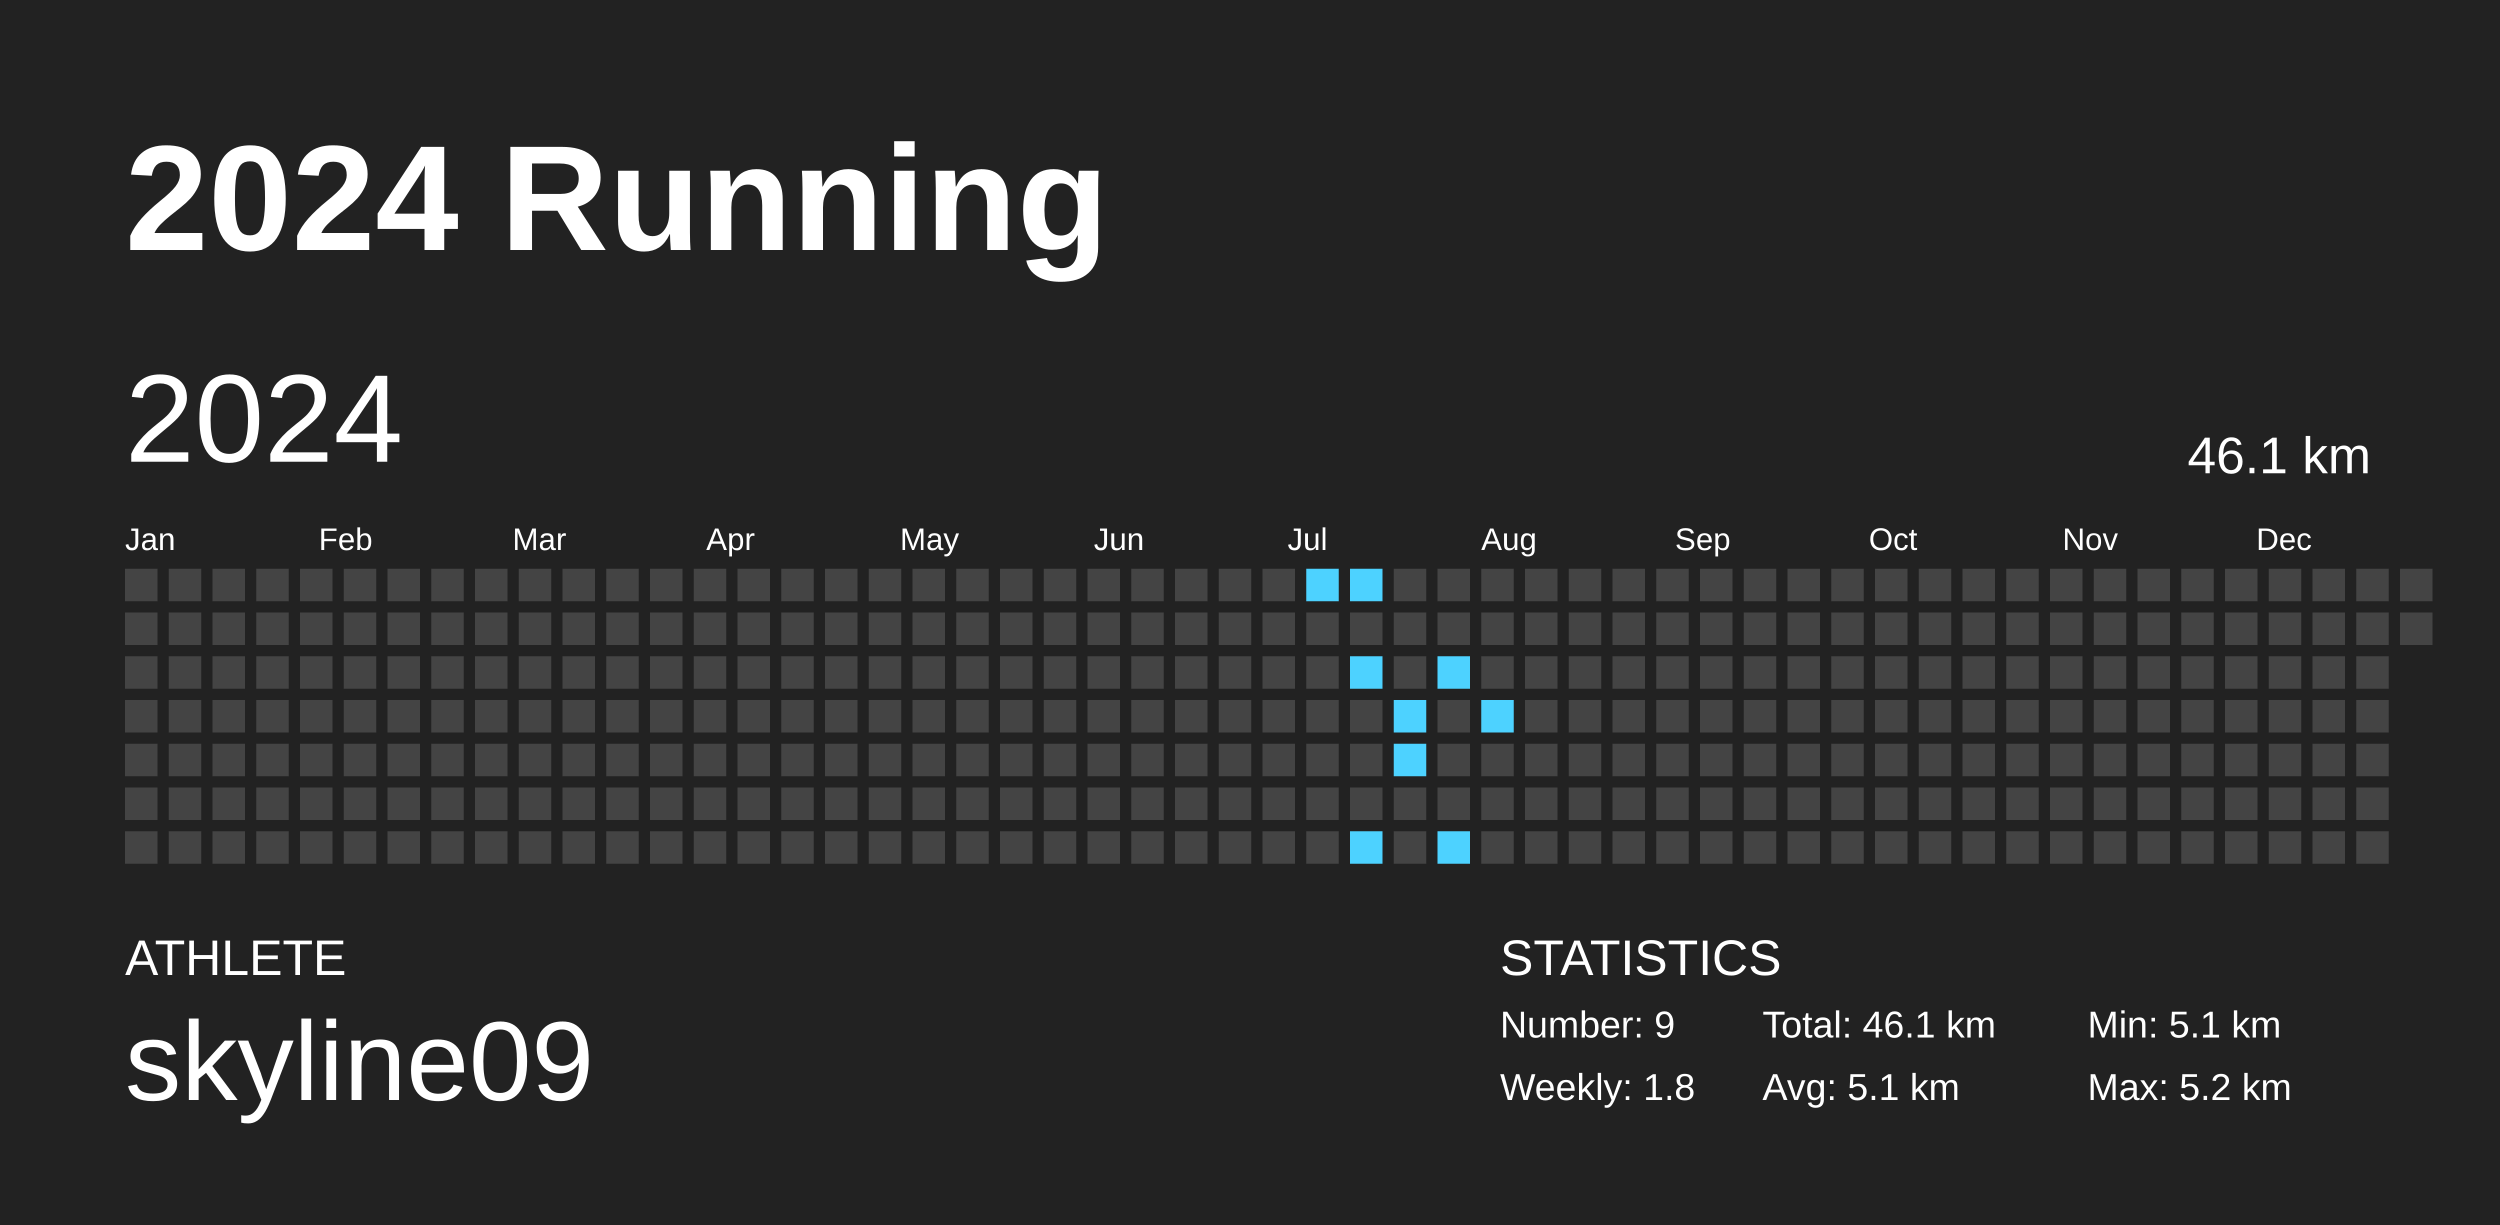
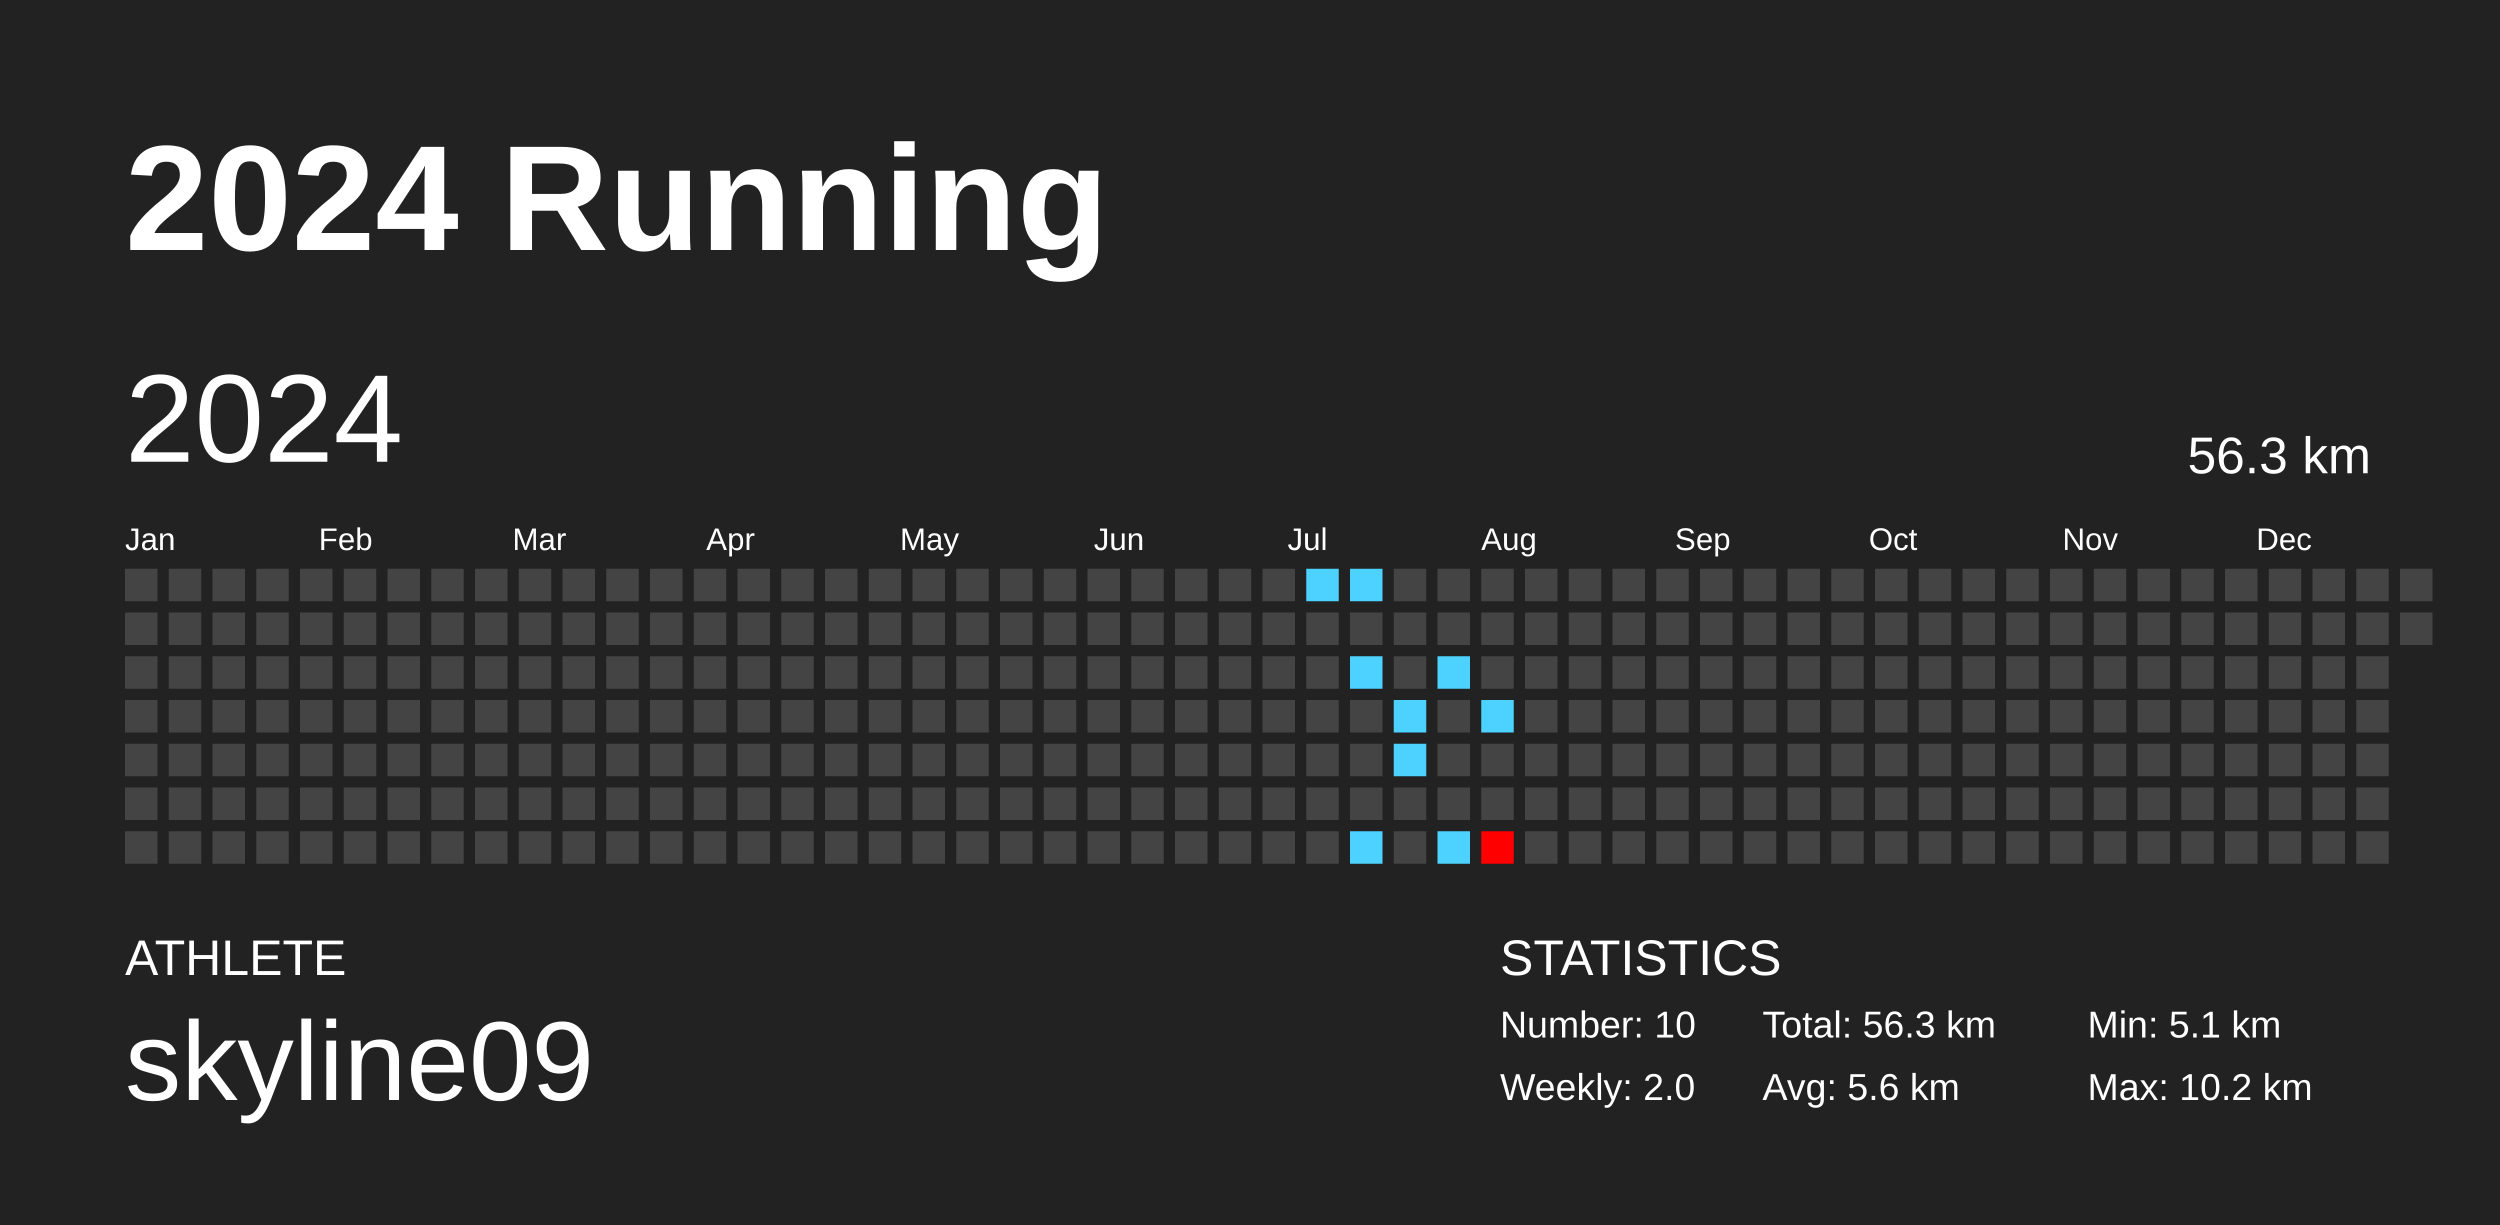
<svg xmlns="http://www.w3.org/2000/svg" baseProfile="full" height="98mm" version="1.1" viewBox="0,0,200,98" width="200mm">
  <defs />
  <rect fill="#222222" height="98" width="200" x="0" y="0" />
  <text fill="#FFFFFF" style="font-size:12px; font-family:Arial; font-weight:bold;" x="10" y="20">2024 Running</text>
  <text fill="#FFFFFF" style="font-size:4px; font-family:Arial" x="10" y="78">ATHLETE</text>
  <text fill="#FFFFFF" style="font-size:9px; font-family:Arial" x="10" y="88">skyline09</text>
  <text fill="#FFFFFF" style="font-size:4px; font-family:Arial" x="120" y="78">STATISTICS</text>
-   <text fill="#FFFFFF" style="font-size:3px; font-family:Arial" x="120" y="83">Number: 9</text>
-   <text fill="#FFFFFF" style="font-size:3px; font-family:Arial" x="120" y="88">Weekly: 1.8</text>
-   <text fill="#FFFFFF" style="font-size:3px; font-family:Arial" x="141" y="83">Total: 46.1 km</text>
-   <text fill="#FFFFFF" style="font-size:3px; font-family:Arial" x="141" y="88">Avg: 5.1 km</text>
+   <text fill="#FFFFFF" style="font-size:3px; font-family:Arial" x="120" y="83">Number: 10</text>
+   <text fill="#FFFFFF" style="font-size:3px; font-family:Arial" x="120" y="88">Weekly: 2.0</text>
+   <text fill="#FFFFFF" style="font-size:3px; font-family:Arial" x="141" y="83">Total: 56.3 km</text>
+   <text fill="#FFFFFF" style="font-size:3px; font-family:Arial" x="141" y="88">Avg: 5.6 km</text>
  <text fill="#FFFFFF" style="font-size:3px; font-family:Arial" x="167" y="83">Min: 5.1 km</text>
-   <text fill="#FFFFFF" style="font-size:3px; font-family:Arial" x="167" y="88">Max: 5.2 km</text>
+   <text fill="#FFFFFF" style="font-size:3px; font-family:Arial" x="167" y="88">Max: 10.2 km</text>
  <text dominant-baseline="hanging" fill="#FFFFFF" style="font-size:10.0px; font-family:Arial;" x="10" y="30">2024</text>
-   <text dominant-baseline="hanging" fill="#FFFFFF" style="font-size:4.125px; font-family:Arial;" x="175" y="35">46.1 km</text>
+   <text dominant-baseline="hanging" fill="#FFFFFF" style="font-size:4.125px; font-family:Arial;" x="175" y="35">56.3 km</text>
  <text fill="#FFFFFF" style="font-size:2.5px; font-family:Arial" x="10.0" y="44">Jan</text>
  <text fill="#FFFFFF" style="font-size:2.5px; font-family:Arial" x="25.5" y="44">Feb</text>
  <text fill="#FFFFFF" style="font-size:2.5px; font-family:Arial" x="41.0" y="44">Mar</text>
  <text fill="#FFFFFF" style="font-size:2.5px; font-family:Arial" x="56.5" y="44">Apr</text>
  <text fill="#FFFFFF" style="font-size:2.5px; font-family:Arial" x="72.0" y="44">May</text>
  <text fill="#FFFFFF" style="font-size:2.5px; font-family:Arial" x="87.5" y="44">Jun</text>
  <text fill="#FFFFFF" style="font-size:2.5px; font-family:Arial" x="103.0" y="44">Jul</text>
  <text fill="#FFFFFF" style="font-size:2.5px; font-family:Arial" x="118.5" y="44">Aug</text>
  <text fill="#FFFFFF" style="font-size:2.5px; font-family:Arial" x="134.0" y="44">Sep</text>
  <text fill="#FFFFFF" style="font-size:2.5px; font-family:Arial" x="149.5" y="44">Oct</text>
  <text fill="#FFFFFF" style="font-size:2.5px; font-family:Arial" x="165.0" y="44">Nov</text>
  <text fill="#FFFFFF" style="font-size:2.5px; font-family:Arial" x="180.5" y="44">Dec</text>
  <rect fill="#444444" height="2.6" width="2.6" x="10.0" y="45.5" />
  <rect fill="#444444" height="2.6" width="2.6" x="10.0" y="49.0" />
  <rect fill="#444444" height="2.6" width="2.6" x="10.0" y="52.5" />
  <rect fill="#444444" height="2.6" width="2.6" x="10.0" y="56.0" />
  <rect fill="#444444" height="2.6" width="2.6" x="10.0" y="59.5" />
  <rect fill="#444444" height="2.6" width="2.6" x="10.0" y="63.0" />
  <rect fill="#444444" height="2.6" width="2.6" x="10.0" y="66.5" />
  <rect fill="#444444" height="2.6" width="2.6" x="13.5" y="45.5" />
  <rect fill="#444444" height="2.6" width="2.6" x="13.5" y="49.0" />
  <rect fill="#444444" height="2.6" width="2.6" x="13.5" y="52.5" />
  <rect fill="#444444" height="2.6" width="2.6" x="13.5" y="56.0" />
  <rect fill="#444444" height="2.6" width="2.6" x="13.5" y="59.5" />
  <rect fill="#444444" height="2.6" width="2.6" x="13.5" y="63.0" />
  <rect fill="#444444" height="2.6" width="2.6" x="13.5" y="66.5" />
  <rect fill="#444444" height="2.6" width="2.6" x="17.0" y="45.5" />
  <rect fill="#444444" height="2.6" width="2.6" x="17.0" y="49.0" />
  <rect fill="#444444" height="2.6" width="2.6" x="17.0" y="52.5" />
  <rect fill="#444444" height="2.6" width="2.6" x="17.0" y="56.0" />
  <rect fill="#444444" height="2.6" width="2.6" x="17.0" y="59.5" />
  <rect fill="#444444" height="2.6" width="2.6" x="17.0" y="63.0" />
  <rect fill="#444444" height="2.6" width="2.6" x="17.0" y="66.5" />
  <rect fill="#444444" height="2.6" width="2.6" x="20.5" y="45.5" />
  <rect fill="#444444" height="2.6" width="2.6" x="20.5" y="49.0" />
  <rect fill="#444444" height="2.6" width="2.6" x="20.5" y="52.5" />
  <rect fill="#444444" height="2.6" width="2.6" x="20.5" y="56.0" />
  <rect fill="#444444" height="2.6" width="2.6" x="20.5" y="59.5" />
  <rect fill="#444444" height="2.6" width="2.6" x="20.5" y="63.0" />
  <rect fill="#444444" height="2.6" width="2.6" x="20.5" y="66.5" />
  <rect fill="#444444" height="2.6" width="2.6" x="24.0" y="45.5" />
  <rect fill="#444444" height="2.6" width="2.6" x="24.0" y="49.0" />
  <rect fill="#444444" height="2.6" width="2.6" x="24.0" y="52.5" />
  <rect fill="#444444" height="2.6" width="2.6" x="24.0" y="56.0" />
  <rect fill="#444444" height="2.6" width="2.6" x="24.0" y="59.5" />
  <rect fill="#444444" height="2.6" width="2.6" x="24.0" y="63.0" />
  <rect fill="#444444" height="2.6" width="2.6" x="24.0" y="66.5" />
  <rect fill="#444444" height="2.6" width="2.6" x="27.5" y="45.5" />
  <rect fill="#444444" height="2.6" width="2.6" x="27.5" y="49.0" />
  <rect fill="#444444" height="2.6" width="2.6" x="27.5" y="52.5" />
  <rect fill="#444444" height="2.6" width="2.6" x="27.5" y="56.0" />
  <rect fill="#444444" height="2.6" width="2.6" x="27.5" y="59.5" />
  <rect fill="#444444" height="2.6" width="2.6" x="27.5" y="63.0" />
  <rect fill="#444444" height="2.6" width="2.6" x="27.5" y="66.5" />
  <rect fill="#444444" height="2.6" width="2.6" x="31.0" y="45.5" />
  <rect fill="#444444" height="2.6" width="2.6" x="31.0" y="49.0" />
  <rect fill="#444444" height="2.6" width="2.6" x="31.0" y="52.5" />
  <rect fill="#444444" height="2.6" width="2.6" x="31.0" y="56.0" />
  <rect fill="#444444" height="2.6" width="2.6" x="31.0" y="59.5" />
  <rect fill="#444444" height="2.6" width="2.6" x="31.0" y="63.0" />
  <rect fill="#444444" height="2.6" width="2.6" x="31.0" y="66.5" />
  <rect fill="#444444" height="2.6" width="2.6" x="34.5" y="45.5" />
  <rect fill="#444444" height="2.6" width="2.6" x="34.5" y="49.0" />
  <rect fill="#444444" height="2.6" width="2.6" x="34.5" y="52.5" />
  <rect fill="#444444" height="2.6" width="2.6" x="34.5" y="56.0" />
  <rect fill="#444444" height="2.6" width="2.6" x="34.5" y="59.5" />
  <rect fill="#444444" height="2.6" width="2.6" x="34.5" y="63.0" />
  <rect fill="#444444" height="2.6" width="2.6" x="34.5" y="66.5" />
  <rect fill="#444444" height="2.6" width="2.6" x="38.0" y="45.5" />
  <rect fill="#444444" height="2.6" width="2.6" x="38.0" y="49.0" />
  <rect fill="#444444" height="2.6" width="2.6" x="38.0" y="52.5" />
  <rect fill="#444444" height="2.6" width="2.6" x="38.0" y="56.0" />
  <rect fill="#444444" height="2.6" width="2.6" x="38.0" y="59.5" />
  <rect fill="#444444" height="2.6" width="2.6" x="38.0" y="63.0" />
  <rect fill="#444444" height="2.6" width="2.6" x="38.0" y="66.5" />
  <rect fill="#444444" height="2.6" width="2.6" x="41.5" y="45.5" />
  <rect fill="#444444" height="2.6" width="2.6" x="41.5" y="49.0" />
  <rect fill="#444444" height="2.6" width="2.6" x="41.5" y="52.5" />
  <rect fill="#444444" height="2.6" width="2.6" x="41.5" y="56.0" />
  <rect fill="#444444" height="2.6" width="2.6" x="41.5" y="59.5" />
  <rect fill="#444444" height="2.6" width="2.6" x="41.5" y="63.0" />
  <rect fill="#444444" height="2.6" width="2.6" x="41.5" y="66.5" />
  <rect fill="#444444" height="2.6" width="2.6" x="45.0" y="45.5" />
  <rect fill="#444444" height="2.6" width="2.6" x="45.0" y="49.0" />
  <rect fill="#444444" height="2.6" width="2.6" x="45.0" y="52.5" />
  <rect fill="#444444" height="2.6" width="2.6" x="45.0" y="56.0" />
  <rect fill="#444444" height="2.6" width="2.6" x="45.0" y="59.5" />
  <rect fill="#444444" height="2.6" width="2.6" x="45.0" y="63.0" />
  <rect fill="#444444" height="2.6" width="2.6" x="45.0" y="66.5" />
  <rect fill="#444444" height="2.6" width="2.6" x="48.5" y="45.5" />
  <rect fill="#444444" height="2.6" width="2.6" x="48.5" y="49.0" />
  <rect fill="#444444" height="2.6" width="2.6" x="48.5" y="52.5" />
  <rect fill="#444444" height="2.6" width="2.6" x="48.5" y="56.0" />
  <rect fill="#444444" height="2.6" width="2.6" x="48.5" y="59.5" />
  <rect fill="#444444" height="2.6" width="2.6" x="48.5" y="63.0" />
  <rect fill="#444444" height="2.6" width="2.6" x="48.5" y="66.5" />
  <rect fill="#444444" height="2.6" width="2.6" x="52.0" y="45.5" />
  <rect fill="#444444" height="2.6" width="2.6" x="52.0" y="49.0" />
  <rect fill="#444444" height="2.6" width="2.6" x="52.0" y="52.5" />
  <rect fill="#444444" height="2.6" width="2.6" x="52.0" y="56.0" />
  <rect fill="#444444" height="2.6" width="2.6" x="52.0" y="59.5" />
  <rect fill="#444444" height="2.6" width="2.6" x="52.0" y="63.0" />
  <rect fill="#444444" height="2.6" width="2.6" x="52.0" y="66.5" />
  <rect fill="#444444" height="2.6" width="2.6" x="55.5" y="45.5" />
  <rect fill="#444444" height="2.6" width="2.6" x="55.5" y="49.0" />
  <rect fill="#444444" height="2.6" width="2.6" x="55.5" y="52.5" />
  <rect fill="#444444" height="2.6" width="2.6" x="55.5" y="56.0" />
  <rect fill="#444444" height="2.6" width="2.6" x="55.5" y="59.5" />
  <rect fill="#444444" height="2.6" width="2.6" x="55.5" y="63.0" />
  <rect fill="#444444" height="2.6" width="2.6" x="55.5" y="66.5" />
  <rect fill="#444444" height="2.6" width="2.6" x="59.0" y="45.5" />
  <rect fill="#444444" height="2.6" width="2.6" x="59.0" y="49.0" />
  <rect fill="#444444" height="2.6" width="2.6" x="59.0" y="52.5" />
  <rect fill="#444444" height="2.6" width="2.6" x="59.0" y="56.0" />
  <rect fill="#444444" height="2.6" width="2.6" x="59.0" y="59.5" />
  <rect fill="#444444" height="2.6" width="2.6" x="59.0" y="63.0" />
  <rect fill="#444444" height="2.6" width="2.6" x="59.0" y="66.5" />
  <rect fill="#444444" height="2.6" width="2.6" x="62.5" y="45.5" />
  <rect fill="#444444" height="2.6" width="2.6" x="62.5" y="49.0" />
  <rect fill="#444444" height="2.6" width="2.6" x="62.5" y="52.5" />
  <rect fill="#444444" height="2.6" width="2.6" x="62.5" y="56.0" />
  <rect fill="#444444" height="2.6" width="2.6" x="62.5" y="59.5" />
  <rect fill="#444444" height="2.6" width="2.6" x="62.5" y="63.0" />
  <rect fill="#444444" height="2.6" width="2.6" x="62.5" y="66.5" />
  <rect fill="#444444" height="2.6" width="2.6" x="66.0" y="45.5" />
  <rect fill="#444444" height="2.6" width="2.6" x="66.0" y="49.0" />
  <rect fill="#444444" height="2.6" width="2.6" x="66.0" y="52.5" />
  <rect fill="#444444" height="2.6" width="2.6" x="66.0" y="56.0" />
  <rect fill="#444444" height="2.6" width="2.6" x="66.0" y="59.5" />
  <rect fill="#444444" height="2.6" width="2.6" x="66.0" y="63.0" />
  <rect fill="#444444" height="2.6" width="2.6" x="66.0" y="66.5" />
  <rect fill="#444444" height="2.6" width="2.6" x="69.5" y="45.5" />
  <rect fill="#444444" height="2.6" width="2.6" x="69.5" y="49.0" />
  <rect fill="#444444" height="2.6" width="2.6" x="69.5" y="52.5" />
  <rect fill="#444444" height="2.6" width="2.6" x="69.5" y="56.0" />
  <rect fill="#444444" height="2.6" width="2.6" x="69.5" y="59.5" />
  <rect fill="#444444" height="2.6" width="2.6" x="69.5" y="63.0" />
  <rect fill="#444444" height="2.6" width="2.6" x="69.5" y="66.5" />
  <rect fill="#444444" height="2.6" width="2.6" x="73.0" y="45.5" />
  <rect fill="#444444" height="2.6" width="2.6" x="73.0" y="49.0" />
  <rect fill="#444444" height="2.6" width="2.6" x="73.0" y="52.5" />
  <rect fill="#444444" height="2.6" width="2.6" x="73.0" y="56.0" />
  <rect fill="#444444" height="2.6" width="2.6" x="73.0" y="59.5" />
  <rect fill="#444444" height="2.6" width="2.6" x="73.0" y="63.0" />
  <rect fill="#444444" height="2.6" width="2.6" x="73.0" y="66.5" />
  <rect fill="#444444" height="2.6" width="2.6" x="76.5" y="45.5" />
  <rect fill="#444444" height="2.6" width="2.6" x="76.5" y="49.0" />
  <rect fill="#444444" height="2.6" width="2.6" x="76.5" y="52.5" />
  <rect fill="#444444" height="2.6" width="2.6" x="76.5" y="56.0" />
  <rect fill="#444444" height="2.6" width="2.6" x="76.5" y="59.5" />
  <rect fill="#444444" height="2.6" width="2.6" x="76.5" y="63.0" />
  <rect fill="#444444" height="2.6" width="2.6" x="76.5" y="66.5" />
  <rect fill="#444444" height="2.6" width="2.6" x="80.0" y="45.5" />
  <rect fill="#444444" height="2.6" width="2.6" x="80.0" y="49.0" />
  <rect fill="#444444" height="2.6" width="2.6" x="80.0" y="52.5" />
  <rect fill="#444444" height="2.6" width="2.6" x="80.0" y="56.0" />
  <rect fill="#444444" height="2.6" width="2.6" x="80.0" y="59.5" />
  <rect fill="#444444" height="2.6" width="2.6" x="80.0" y="63.0" />
  <rect fill="#444444" height="2.6" width="2.6" x="80.0" y="66.5" />
  <rect fill="#444444" height="2.6" width="2.6" x="83.5" y="45.5" />
  <rect fill="#444444" height="2.6" width="2.6" x="83.5" y="49.0" />
  <rect fill="#444444" height="2.6" width="2.6" x="83.5" y="52.5" />
  <rect fill="#444444" height="2.6" width="2.6" x="83.5" y="56.0" />
  <rect fill="#444444" height="2.6" width="2.6" x="83.5" y="59.5" />
  <rect fill="#444444" height="2.6" width="2.6" x="83.5" y="63.0" />
  <rect fill="#444444" height="2.6" width="2.6" x="83.5" y="66.5" />
  <rect fill="#444444" height="2.6" width="2.6" x="87.0" y="45.5" />
  <rect fill="#444444" height="2.6" width="2.6" x="87.0" y="49.0" />
  <rect fill="#444444" height="2.6" width="2.6" x="87.0" y="52.5" />
  <rect fill="#444444" height="2.6" width="2.6" x="87.0" y="56.0" />
  <rect fill="#444444" height="2.6" width="2.6" x="87.0" y="59.5" />
  <rect fill="#444444" height="2.6" width="2.6" x="87.0" y="63.0" />
  <rect fill="#444444" height="2.6" width="2.6" x="87.0" y="66.5" />
  <rect fill="#444444" height="2.6" width="2.6" x="90.5" y="45.5" />
  <rect fill="#444444" height="2.6" width="2.6" x="90.5" y="49.0" />
  <rect fill="#444444" height="2.6" width="2.6" x="90.5" y="52.5" />
  <rect fill="#444444" height="2.6" width="2.6" x="90.5" y="56.0" />
  <rect fill="#444444" height="2.6" width="2.6" x="90.5" y="59.5" />
  <rect fill="#444444" height="2.6" width="2.6" x="90.5" y="63.0" />
  <rect fill="#444444" height="2.6" width="2.6" x="90.5" y="66.5" />
  <rect fill="#444444" height="2.6" width="2.6" x="94.0" y="45.5" />
  <rect fill="#444444" height="2.6" width="2.6" x="94.0" y="49.0" />
  <rect fill="#444444" height="2.6" width="2.6" x="94.0" y="52.5" />
  <rect fill="#444444" height="2.6" width="2.6" x="94.0" y="56.0" />
  <rect fill="#444444" height="2.6" width="2.6" x="94.0" y="59.5" />
  <rect fill="#444444" height="2.6" width="2.6" x="94.0" y="63.0" />
  <rect fill="#444444" height="2.6" width="2.6" x="94.0" y="66.5" />
  <rect fill="#444444" height="2.6" width="2.6" x="97.5" y="45.5" />
  <rect fill="#444444" height="2.6" width="2.6" x="97.5" y="49.0" />
  <rect fill="#444444" height="2.6" width="2.6" x="97.5" y="52.5" />
  <rect fill="#444444" height="2.6" width="2.6" x="97.5" y="56.0" />
  <rect fill="#444444" height="2.6" width="2.6" x="97.5" y="59.5" />
  <rect fill="#444444" height="2.6" width="2.6" x="97.5" y="63.0" />
  <rect fill="#444444" height="2.6" width="2.6" x="97.5" y="66.5" />
  <rect fill="#444444" height="2.6" width="2.6" x="101.0" y="45.5" />
  <rect fill="#444444" height="2.6" width="2.6" x="101.0" y="49.0" />
  <rect fill="#444444" height="2.6" width="2.6" x="101.0" y="52.5" />
  <rect fill="#444444" height="2.6" width="2.6" x="101.0" y="56.0" />
  <rect fill="#444444" height="2.6" width="2.6" x="101.0" y="59.5" />
  <rect fill="#444444" height="2.6" width="2.6" x="101.0" y="63.0" />
  <rect fill="#444444" height="2.6" width="2.6" x="101.0" y="66.5" />
  <rect fill="#4dd2ff" height="2.6" width="2.6" x="104.5" y="45.5" />
  <rect fill="#444444" height="2.6" width="2.6" x="104.5" y="49.0" />
  <rect fill="#444444" height="2.6" width="2.6" x="104.5" y="52.5" />
  <rect fill="#444444" height="2.6" width="2.6" x="104.5" y="56.0" />
  <rect fill="#444444" height="2.6" width="2.6" x="104.5" y="59.5" />
  <rect fill="#444444" height="2.6" width="2.6" x="104.5" y="63.0" />
  <rect fill="#444444" height="2.6" width="2.6" x="104.5" y="66.5" />
  <rect fill="#4dd2ff" height="2.6" width="2.6" x="108.0" y="45.5" />
  <rect fill="#444444" height="2.6" width="2.6" x="108.0" y="49.0" />
  <rect fill="#4dd2ff" height="2.6" width="2.6" x="108.0" y="52.5" />
  <rect fill="#444444" height="2.6" width="2.6" x="108.0" y="56.0" />
  <rect fill="#444444" height="2.6" width="2.6" x="108.0" y="59.5" />
  <rect fill="#444444" height="2.6" width="2.6" x="108.0" y="63.0" />
  <rect fill="#4dd2ff" height="2.6" width="2.6" x="108.0" y="66.5" />
  <rect fill="#444444" height="2.6" width="2.6" x="111.5" y="45.5" />
  <rect fill="#444444" height="2.6" width="2.6" x="111.5" y="49.0" />
  <rect fill="#444444" height="2.6" width="2.6" x="111.5" y="52.5" />
  <rect fill="#4dd2ff" height="2.6" width="2.6" x="111.5" y="56.0" />
  <rect fill="#4dd2ff" height="2.6" width="2.6" x="111.5" y="59.5" />
  <rect fill="#444444" height="2.6" width="2.6" x="111.5" y="63.0" />
  <rect fill="#444444" height="2.6" width="2.6" x="111.5" y="66.5" />
  <rect fill="#444444" height="2.6" width="2.6" x="115.0" y="45.5" />
  <rect fill="#444444" height="2.6" width="2.6" x="115.0" y="49.0" />
  <rect fill="#4dd2ff" height="2.6" width="2.6" x="115.0" y="52.5" />
  <rect fill="#444444" height="2.6" width="2.6" x="115.0" y="56.0" />
  <rect fill="#444444" height="2.6" width="2.6" x="115.0" y="59.5" />
  <rect fill="#444444" height="2.6" width="2.6" x="115.0" y="63.0" />
  <rect fill="#4dd2ff" height="2.6" width="2.6" x="115.0" y="66.5" />
  <rect fill="#444444" height="2.6" width="2.6" x="118.5" y="45.5" />
  <rect fill="#444444" height="2.6" width="2.6" x="118.5" y="49.0" />
  <rect fill="#444444" height="2.6" width="2.6" x="118.5" y="52.5" />
  <rect fill="#4dd2ff" height="2.6" width="2.6" x="118.5" y="56.0" />
  <rect fill="#444444" height="2.6" width="2.6" x="118.5" y="59.5" />
  <rect fill="#444444" height="2.6" width="2.6" x="118.5" y="63.0" />
-   <rect fill="#444444" height="2.6" width="2.6" x="118.5" y="66.5" />
+   <rect fill="#ff0000" height="2.6" width="2.6" x="118.5" y="66.5" />
  <rect fill="#444444" height="2.6" width="2.6" x="122.0" y="45.5" />
  <rect fill="#444444" height="2.6" width="2.6" x="122.0" y="49.0" />
  <rect fill="#444444" height="2.6" width="2.6" x="122.0" y="52.5" />
  <rect fill="#444444" height="2.6" width="2.6" x="122.0" y="56.0" />
  <rect fill="#444444" height="2.6" width="2.6" x="122.0" y="59.5" />
  <rect fill="#444444" height="2.6" width="2.6" x="122.0" y="63.0" />
  <rect fill="#444444" height="2.6" width="2.6" x="122.0" y="66.5" />
  <rect fill="#444444" height="2.6" width="2.6" x="125.5" y="45.5" />
  <rect fill="#444444" height="2.6" width="2.6" x="125.5" y="49.0" />
  <rect fill="#444444" height="2.6" width="2.6" x="125.5" y="52.5" />
  <rect fill="#444444" height="2.6" width="2.6" x="125.5" y="56.0" />
  <rect fill="#444444" height="2.6" width="2.6" x="125.5" y="59.5" />
  <rect fill="#444444" height="2.6" width="2.6" x="125.5" y="63.0" />
  <rect fill="#444444" height="2.6" width="2.6" x="125.5" y="66.5" />
  <rect fill="#444444" height="2.6" width="2.6" x="129.0" y="45.5" />
  <rect fill="#444444" height="2.6" width="2.6" x="129.0" y="49.0" />
  <rect fill="#444444" height="2.6" width="2.6" x="129.0" y="52.5" />
  <rect fill="#444444" height="2.6" width="2.6" x="129.0" y="56.0" />
  <rect fill="#444444" height="2.6" width="2.6" x="129.0" y="59.5" />
  <rect fill="#444444" height="2.6" width="2.6" x="129.0" y="63.0" />
  <rect fill="#444444" height="2.6" width="2.6" x="129.0" y="66.5" />
  <rect fill="#444444" height="2.6" width="2.6" x="132.5" y="45.5" />
  <rect fill="#444444" height="2.6" width="2.6" x="132.5" y="49.0" />
  <rect fill="#444444" height="2.6" width="2.6" x="132.5" y="52.5" />
  <rect fill="#444444" height="2.6" width="2.6" x="132.5" y="56.0" />
  <rect fill="#444444" height="2.6" width="2.6" x="132.5" y="59.5" />
  <rect fill="#444444" height="2.6" width="2.6" x="132.5" y="63.0" />
  <rect fill="#444444" height="2.6" width="2.6" x="132.5" y="66.5" />
  <rect fill="#444444" height="2.6" width="2.6" x="136.0" y="45.5" />
  <rect fill="#444444" height="2.6" width="2.6" x="136.0" y="49.0" />
  <rect fill="#444444" height="2.6" width="2.6" x="136.0" y="52.5" />
  <rect fill="#444444" height="2.6" width="2.6" x="136.0" y="56.0" />
  <rect fill="#444444" height="2.6" width="2.6" x="136.0" y="59.5" />
  <rect fill="#444444" height="2.6" width="2.6" x="136.0" y="63.0" />
  <rect fill="#444444" height="2.6" width="2.6" x="136.0" y="66.5" />
  <rect fill="#444444" height="2.6" width="2.6" x="139.5" y="45.5" />
  <rect fill="#444444" height="2.6" width="2.6" x="139.5" y="49.0" />
  <rect fill="#444444" height="2.6" width="2.6" x="139.5" y="52.5" />
  <rect fill="#444444" height="2.6" width="2.6" x="139.5" y="56.0" />
  <rect fill="#444444" height="2.6" width="2.6" x="139.5" y="59.5" />
  <rect fill="#444444" height="2.6" width="2.6" x="139.5" y="63.0" />
  <rect fill="#444444" height="2.6" width="2.6" x="139.5" y="66.5" />
  <rect fill="#444444" height="2.6" width="2.6" x="143.0" y="45.5" />
  <rect fill="#444444" height="2.6" width="2.6" x="143.0" y="49.0" />
  <rect fill="#444444" height="2.6" width="2.6" x="143.0" y="52.5" />
  <rect fill="#444444" height="2.6" width="2.6" x="143.0" y="56.0" />
  <rect fill="#444444" height="2.6" width="2.6" x="143.0" y="59.5" />
  <rect fill="#444444" height="2.6" width="2.6" x="143.0" y="63.0" />
  <rect fill="#444444" height="2.6" width="2.6" x="143.0" y="66.5" />
  <rect fill="#444444" height="2.6" width="2.6" x="146.5" y="45.5" />
  <rect fill="#444444" height="2.6" width="2.6" x="146.5" y="49.0" />
  <rect fill="#444444" height="2.6" width="2.6" x="146.5" y="52.5" />
  <rect fill="#444444" height="2.6" width="2.6" x="146.5" y="56.0" />
  <rect fill="#444444" height="2.6" width="2.6" x="146.5" y="59.5" />
  <rect fill="#444444" height="2.6" width="2.6" x="146.5" y="63.0" />
  <rect fill="#444444" height="2.6" width="2.6" x="146.5" y="66.5" />
  <rect fill="#444444" height="2.6" width="2.6" x="150.0" y="45.5" />
  <rect fill="#444444" height="2.6" width="2.6" x="150.0" y="49.0" />
  <rect fill="#444444" height="2.6" width="2.6" x="150.0" y="52.5" />
  <rect fill="#444444" height="2.6" width="2.6" x="150.0" y="56.0" />
  <rect fill="#444444" height="2.6" width="2.6" x="150.0" y="59.5" />
  <rect fill="#444444" height="2.6" width="2.6" x="150.0" y="63.0" />
  <rect fill="#444444" height="2.6" width="2.6" x="150.0" y="66.5" />
  <rect fill="#444444" height="2.6" width="2.6" x="153.5" y="45.5" />
  <rect fill="#444444" height="2.6" width="2.6" x="153.5" y="49.0" />
  <rect fill="#444444" height="2.6" width="2.6" x="153.5" y="52.5" />
  <rect fill="#444444" height="2.6" width="2.6" x="153.5" y="56.0" />
  <rect fill="#444444" height="2.6" width="2.6" x="153.5" y="59.5" />
  <rect fill="#444444" height="2.6" width="2.6" x="153.5" y="63.0" />
  <rect fill="#444444" height="2.6" width="2.6" x="153.5" y="66.5" />
  <rect fill="#444444" height="2.6" width="2.6" x="157.0" y="45.5" />
  <rect fill="#444444" height="2.6" width="2.6" x="157.0" y="49.0" />
  <rect fill="#444444" height="2.6" width="2.6" x="157.0" y="52.5" />
  <rect fill="#444444" height="2.6" width="2.6" x="157.0" y="56.0" />
  <rect fill="#444444" height="2.6" width="2.6" x="157.0" y="59.5" />
  <rect fill="#444444" height="2.6" width="2.6" x="157.0" y="63.0" />
  <rect fill="#444444" height="2.6" width="2.6" x="157.0" y="66.5" />
  <rect fill="#444444" height="2.6" width="2.6" x="160.5" y="45.5" />
  <rect fill="#444444" height="2.6" width="2.6" x="160.5" y="49.0" />
  <rect fill="#444444" height="2.6" width="2.6" x="160.5" y="52.5" />
  <rect fill="#444444" height="2.6" width="2.6" x="160.5" y="56.0" />
  <rect fill="#444444" height="2.6" width="2.6" x="160.5" y="59.5" />
  <rect fill="#444444" height="2.6" width="2.6" x="160.5" y="63.0" />
  <rect fill="#444444" height="2.6" width="2.6" x="160.5" y="66.5" />
  <rect fill="#444444" height="2.6" width="2.6" x="164.0" y="45.5" />
  <rect fill="#444444" height="2.6" width="2.6" x="164.0" y="49.0" />
  <rect fill="#444444" height="2.6" width="2.6" x="164.0" y="52.5" />
  <rect fill="#444444" height="2.6" width="2.6" x="164.0" y="56.0" />
  <rect fill="#444444" height="2.6" width="2.6" x="164.0" y="59.5" />
  <rect fill="#444444" height="2.6" width="2.6" x="164.0" y="63.0" />
  <rect fill="#444444" height="2.6" width="2.6" x="164.0" y="66.5" />
  <rect fill="#444444" height="2.6" width="2.6" x="167.5" y="45.5" />
  <rect fill="#444444" height="2.6" width="2.6" x="167.5" y="49.0" />
  <rect fill="#444444" height="2.6" width="2.6" x="167.5" y="52.5" />
  <rect fill="#444444" height="2.6" width="2.6" x="167.5" y="56.0" />
  <rect fill="#444444" height="2.6" width="2.6" x="167.5" y="59.5" />
  <rect fill="#444444" height="2.6" width="2.6" x="167.5" y="63.0" />
  <rect fill="#444444" height="2.6" width="2.6" x="167.5" y="66.5" />
  <rect fill="#444444" height="2.6" width="2.6" x="171.0" y="45.5" />
  <rect fill="#444444" height="2.6" width="2.6" x="171.0" y="49.0" />
  <rect fill="#444444" height="2.6" width="2.6" x="171.0" y="52.5" />
  <rect fill="#444444" height="2.6" width="2.6" x="171.0" y="56.0" />
  <rect fill="#444444" height="2.6" width="2.6" x="171.0" y="59.5" />
  <rect fill="#444444" height="2.6" width="2.6" x="171.0" y="63.0" />
  <rect fill="#444444" height="2.6" width="2.6" x="171.0" y="66.5" />
  <rect fill="#444444" height="2.6" width="2.6" x="174.5" y="45.5" />
  <rect fill="#444444" height="2.6" width="2.6" x="174.5" y="49.0" />
  <rect fill="#444444" height="2.6" width="2.6" x="174.5" y="52.5" />
  <rect fill="#444444" height="2.6" width="2.6" x="174.5" y="56.0" />
  <rect fill="#444444" height="2.6" width="2.6" x="174.5" y="59.5" />
  <rect fill="#444444" height="2.6" width="2.6" x="174.5" y="63.0" />
  <rect fill="#444444" height="2.6" width="2.6" x="174.5" y="66.5" />
  <rect fill="#444444" height="2.6" width="2.6" x="178.0" y="45.5" />
  <rect fill="#444444" height="2.6" width="2.6" x="178.0" y="49.0" />
  <rect fill="#444444" height="2.6" width="2.6" x="178.0" y="52.5" />
  <rect fill="#444444" height="2.6" width="2.6" x="178.0" y="56.0" />
  <rect fill="#444444" height="2.6" width="2.6" x="178.0" y="59.5" />
  <rect fill="#444444" height="2.6" width="2.6" x="178.0" y="63.0" />
  <rect fill="#444444" height="2.6" width="2.6" x="178.0" y="66.5" />
  <rect fill="#444444" height="2.6" width="2.6" x="181.5" y="45.5" />
  <rect fill="#444444" height="2.6" width="2.6" x="181.5" y="49.0" />
  <rect fill="#444444" height="2.6" width="2.6" x="181.5" y="52.5" />
  <rect fill="#444444" height="2.6" width="2.6" x="181.5" y="56.0" />
  <rect fill="#444444" height="2.6" width="2.6" x="181.5" y="59.5" />
  <rect fill="#444444" height="2.6" width="2.6" x="181.5" y="63.0" />
  <rect fill="#444444" height="2.6" width="2.6" x="181.5" y="66.5" />
  <rect fill="#444444" height="2.6" width="2.6" x="185.0" y="45.5" />
  <rect fill="#444444" height="2.6" width="2.6" x="185.0" y="49.0" />
  <rect fill="#444444" height="2.6" width="2.6" x="185.0" y="52.5" />
  <rect fill="#444444" height="2.6" width="2.6" x="185.0" y="56.0" />
  <rect fill="#444444" height="2.6" width="2.6" x="185.0" y="59.5" />
  <rect fill="#444444" height="2.6" width="2.6" x="185.0" y="63.0" />
  <rect fill="#444444" height="2.6" width="2.6" x="185.0" y="66.5" />
  <rect fill="#444444" height="2.6" width="2.6" x="188.5" y="45.5" />
  <rect fill="#444444" height="2.6" width="2.6" x="188.5" y="49.0" />
  <rect fill="#444444" height="2.6" width="2.6" x="188.5" y="52.5" />
  <rect fill="#444444" height="2.6" width="2.6" x="188.5" y="56.0" />
  <rect fill="#444444" height="2.6" width="2.6" x="188.5" y="59.5" />
  <rect fill="#444444" height="2.6" width="2.6" x="188.5" y="63.0" />
  <rect fill="#444444" height="2.6" width="2.6" x="188.5" y="66.5" />
  <rect fill="#444444" height="2.6" width="2.6" x="192.0" y="45.5" />
  <rect fill="#444444" height="2.6" width="2.6" x="192.0" y="49.0" />
</svg>
